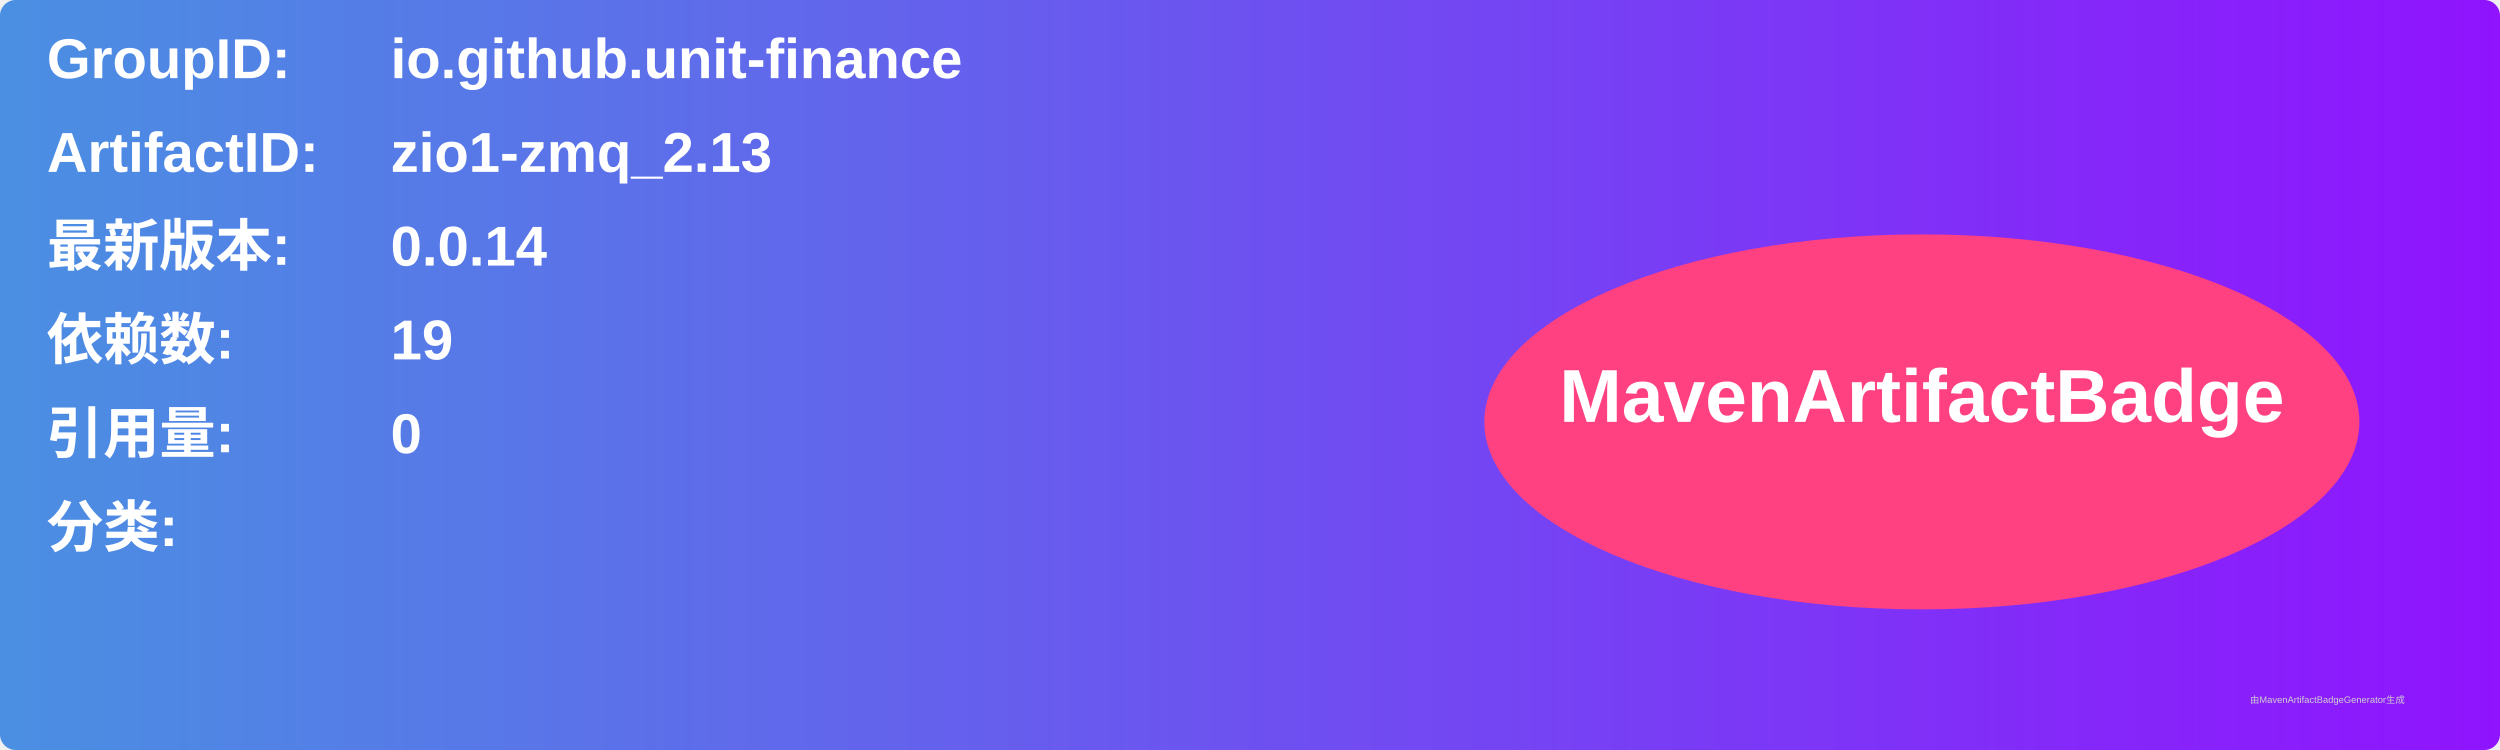
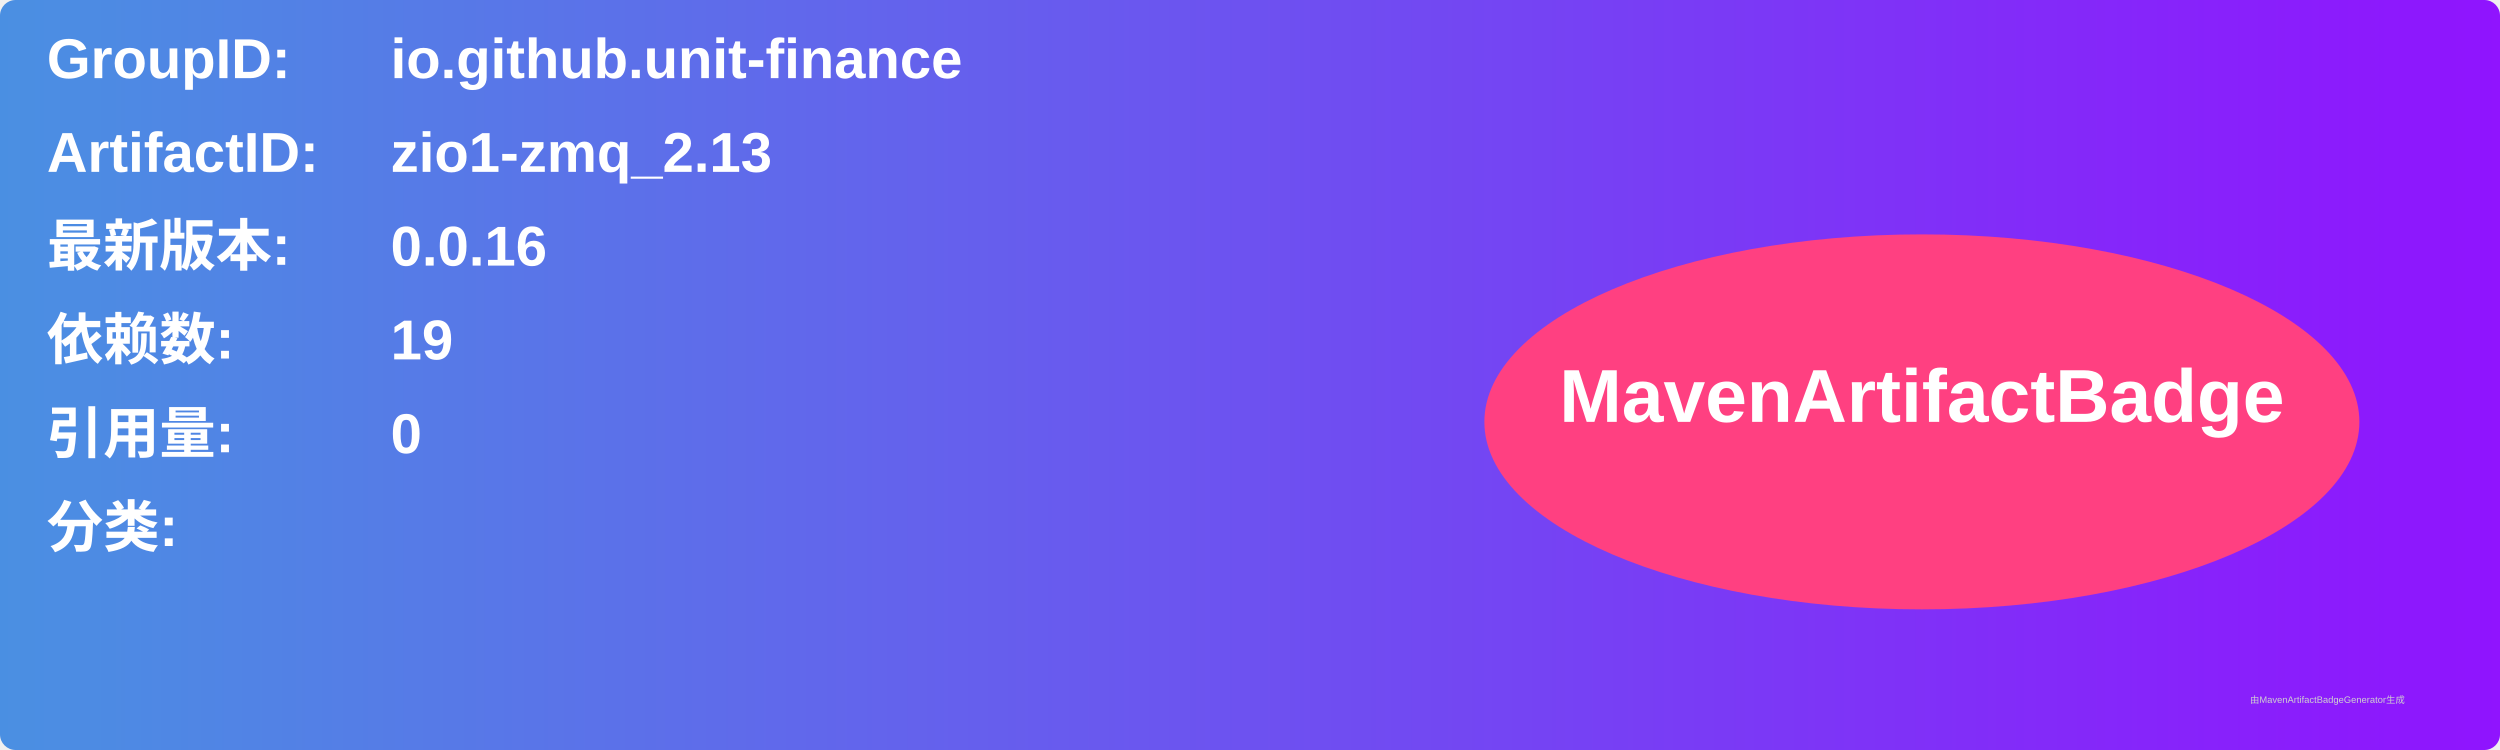
<svg xmlns="http://www.w3.org/2000/svg" width="800" height="240" viewBox="0 0 800 240">
  <linearGradient id="grad" x1="0%" y1="0%" x2="100%" y2="0%">
    <stop offset="0%" stop-color="#4a90e2" />
    <stop offset="100%" stop-color="#9013fe" />
  </linearGradient>
  <rect width="100%" height="100%" rx="5" ry="5" fill="url(#grad)" />
  <g transform="translate(15, 15)">
    <text x="0" y="10" font-family="Arial" font-size="18" fill="white" font-weight="bold" width="260">GroupID:</text>
    <text x="110" y="10" font-family="Arial" font-size="18" fill="white" font-weight="bold" width="460">io.github.unit-finance</text>
    <text x="0" y="40" font-family="Arial" font-size="18" fill="white" font-weight="bold" width="260">ArtifactID:</text>
    <text x="110" y="40" font-family="Arial" font-size="18" fill="white" font-weight="bold" width="460">zio1-zmq_2.13</text>
    <text x="0" y="70" font-family="Arial" font-size="18" fill="white" font-weight="bold">最新版本:</text>
    <text x="110" y="70" font-family="Arial" font-size="18" fill="white" font-weight="bold">
-       <tspan font-weight="bold">0.0.14</tspan>
+       <tspan font-weight="bold">0.0.16</tspan>
    </text>
    <text x="0" y="100" font-family="Arial" font-size="18" fill="white" font-weight="bold">依赖数: </text>
    <text x="110" y="100" font-family="Arial" font-size="18" fill="white">
      <tspan font-weight="bold">19</tspan>
    </text>
    <text x="0" y="130" font-family="Arial" font-size="18" fill="white" font-weight="bold">引用量: </text>
    <text x="110" y="130" font-family="Arial" font-size="18" fill="white">
      <tspan font-weight="bold">0</tspan>
    </text>
    <text x="0" y="160" font-family="Arial" font-size="18" fill="white" font-weight="bold">分类:</text>
    <text x="10" y="190" font-family="Arial" font-size="10" fill="white">
      <tspan font-weight="bold" />
    </text>
    <ellipse cx="600" cy="120" rx="140" ry="60" fill="#ff4081" />
    <text x="600" y="120" text-anchor="middle" font-family="Arial" font-size="24" fill="white" font-weight="bold">MavenArtifactBadge</text>
  </g>
  <text x="720" y="225" font-family="Arial" font-size="3" fill="#d0d0d0">由MavenArtifactBadgeGenerator生成</text>
</svg>
